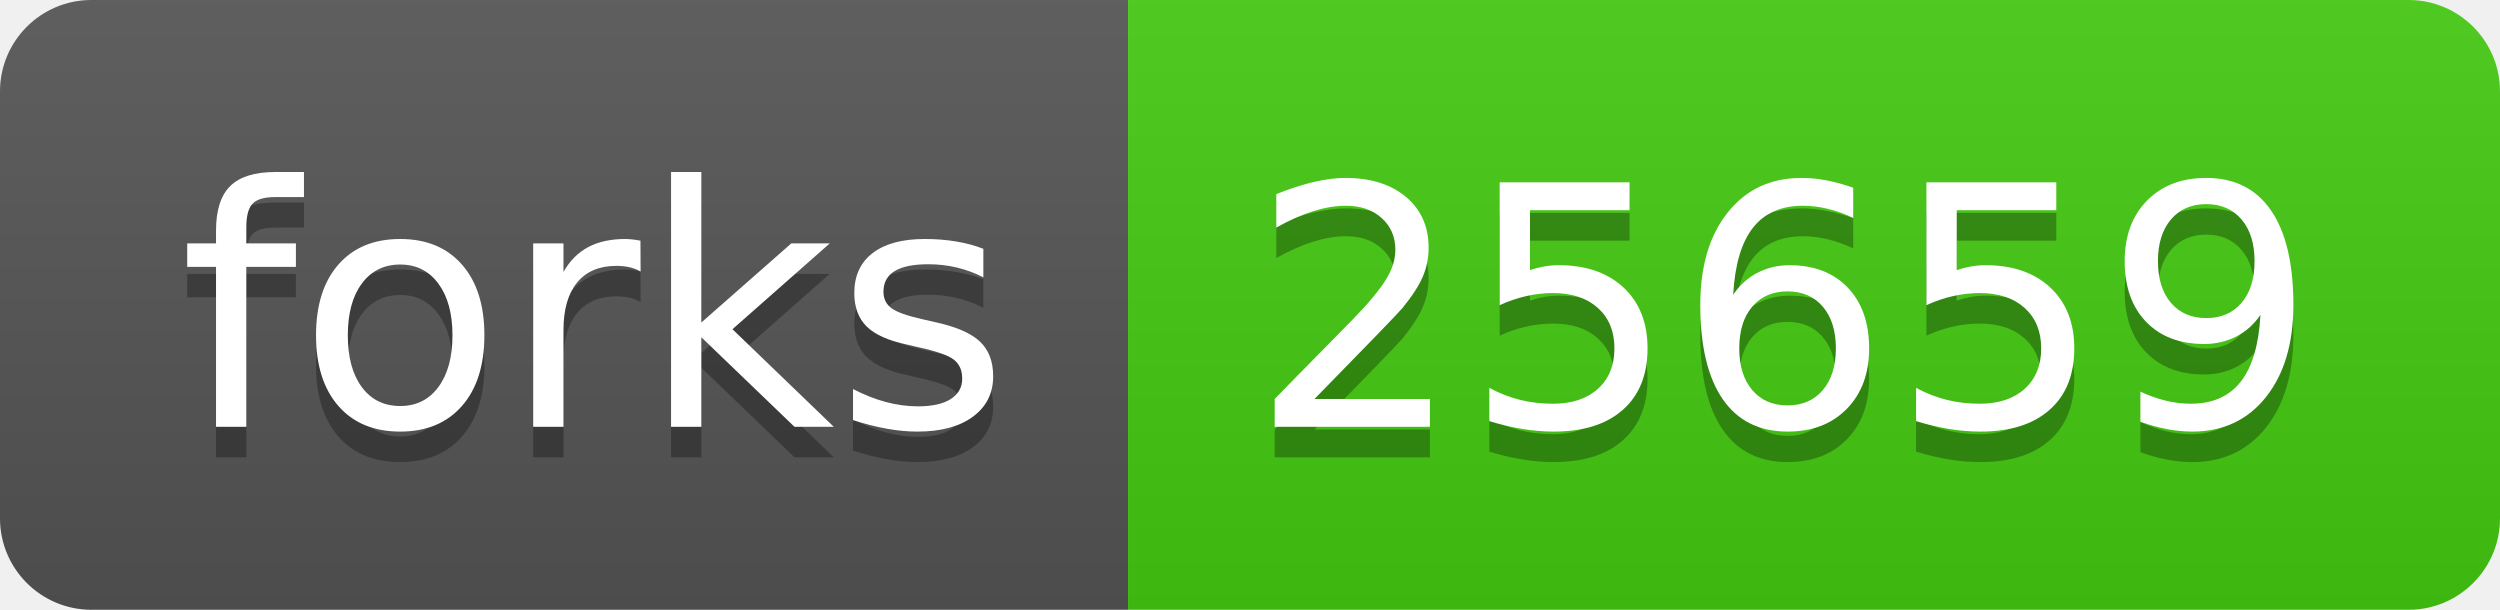
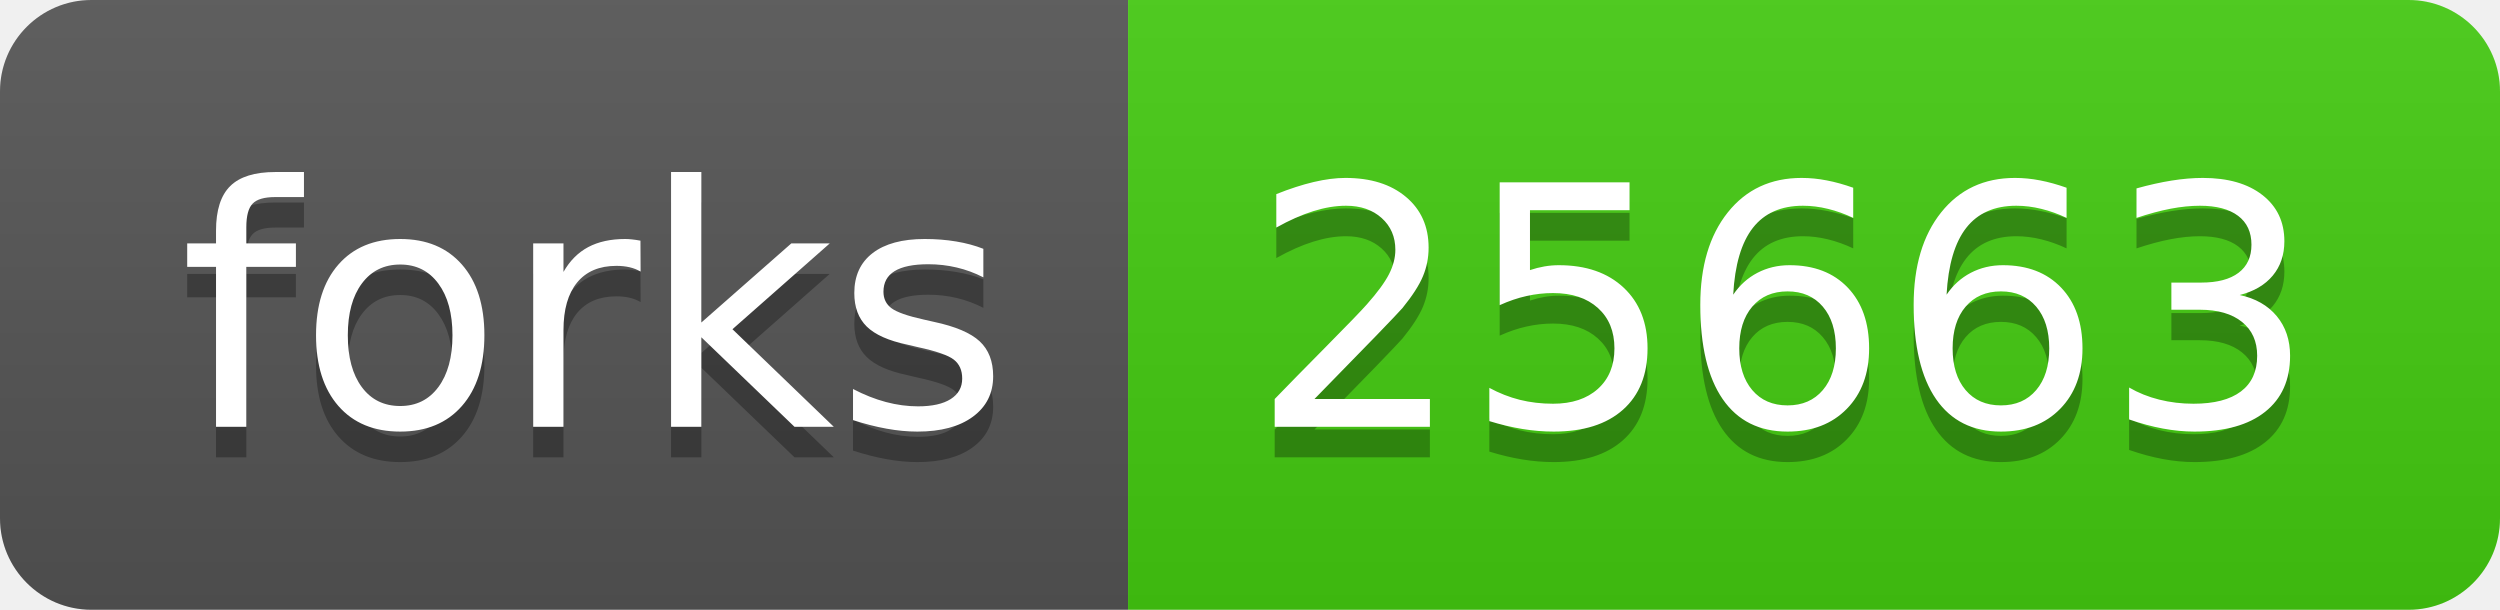
- <svg xmlns="http://www.w3.org/2000/svg" width="82" height="20" role="img" aria-label="forks: 25659">
+ <svg xmlns="http://www.w3.org/2000/svg" width="82" height="20" role="img" aria-label="forks: 25663">
  <linearGradient id="s" x2="0" y2="100%">
    <stop offset="0" stop-color="#bbb" stop-opacity=".1" />
    <stop offset="1" stop-opacity=".1" />
  </linearGradient>
  <clipPath id="r">
    <rect width="82" height="20" rx="3" fill="#fff" />
  </clipPath>
  <g clip-path="url(#r)">
    <rect width="37" height="20" fill="#555" />
    <rect x="37" width="45" height="20" fill="#4c1" />
    <rect width="82" height="20" fill="url(#s)" />
  </g>
  <g fill="#fff" text-anchor="middle" font-family="Verdana,Geneva,DejaVu Sans,sans-serif" text-rendering="geometricPrecision" font-size="110">
    <text aria-hidden="true" x="195" y="150" fill="#010101" fill-opacity=".3" transform="scale(.1)" textLength="270">forks</text>
    <text x="195" y="140" transform="scale(.1)" fill="#fff" textLength="270">forks</text>
-     <text aria-hidden="true" x="585" y="150" fill="#010101" fill-opacity=".3" transform="scale(.1)" textLength="350">25659</text>
-     <text x="585" y="140" transform="scale(.1)" fill="#fff" textLength="350">25659</text>
+     <text aria-hidden="true" x="585" y="150" fill="#010101" fill-opacity=".3" transform="scale(.1)" textLength="350">25663</text>
+     <text x="585" y="140" transform="scale(.1)" fill="#fff" textLength="350">25663</text>
  </g>
</svg>
